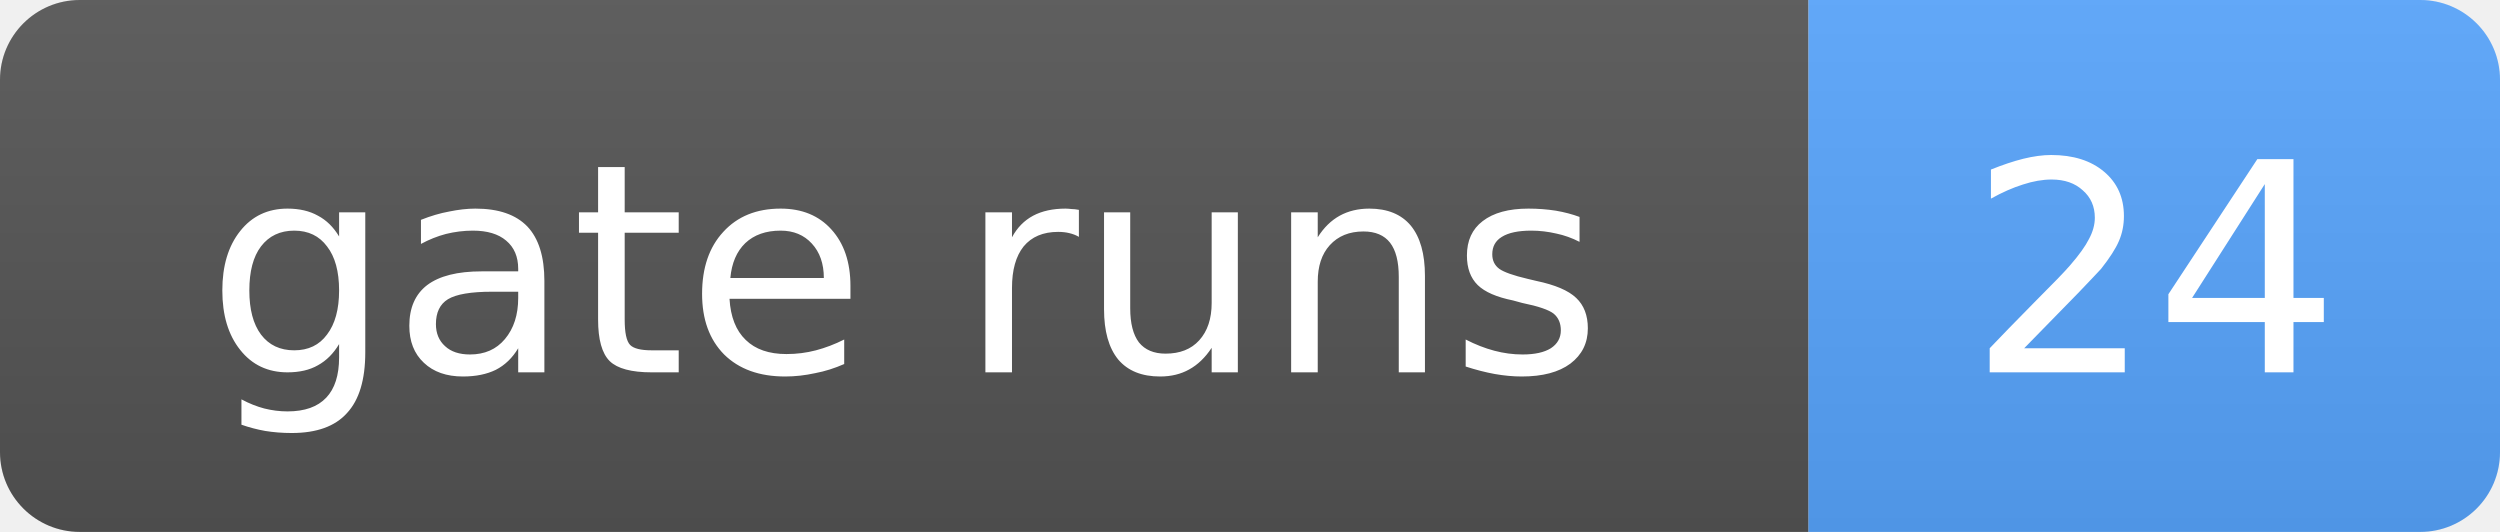
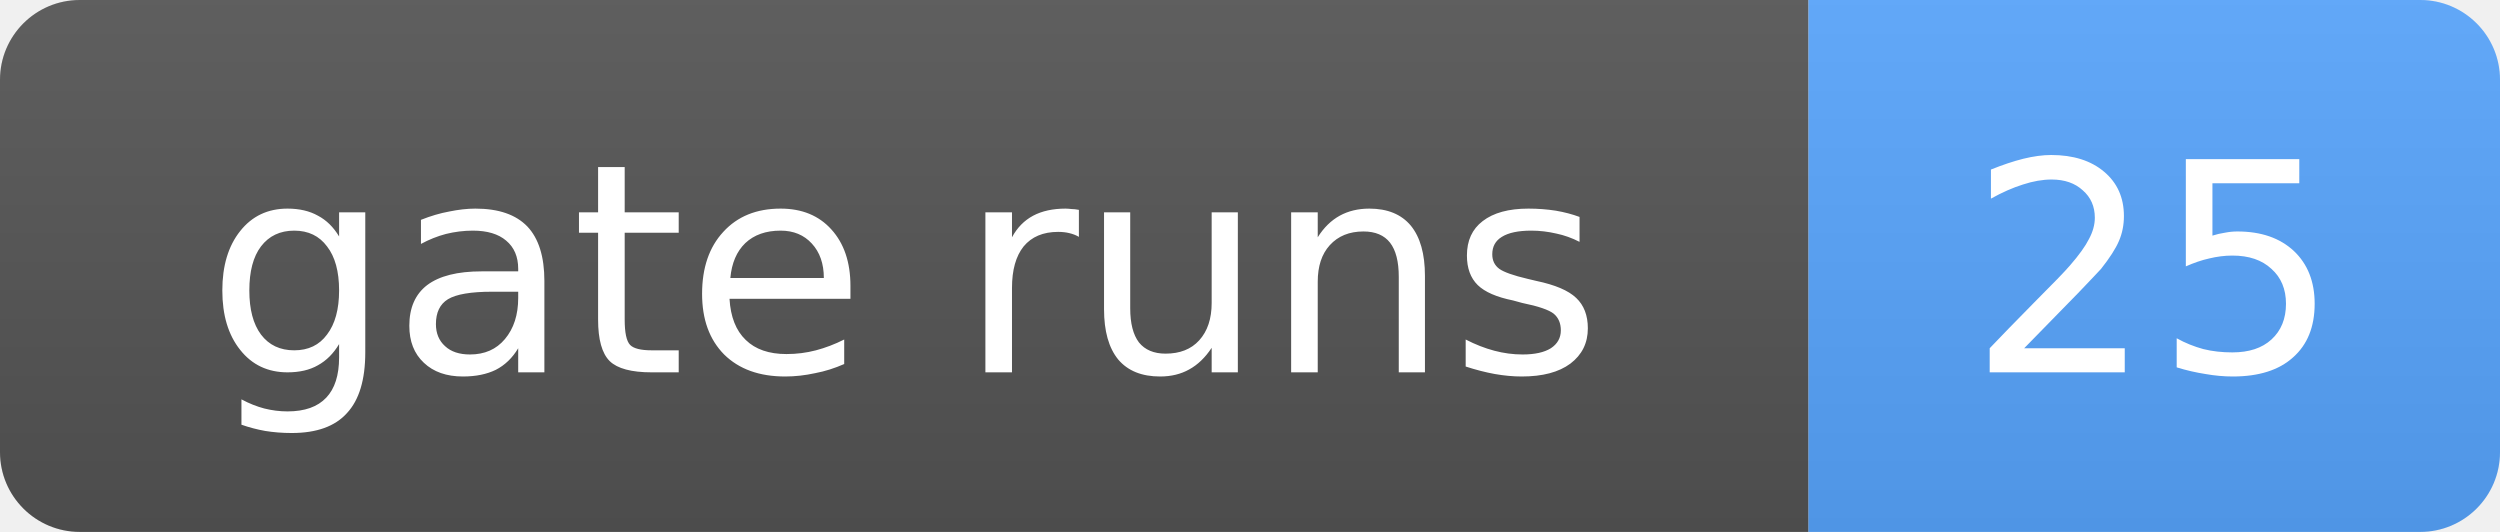
- <svg xmlns="http://www.w3.org/2000/svg" width="94" height="20" role="img" aria-label="gate runs: 24">
+ <svg xmlns="http://www.w3.org/2000/svg" width="94" height="20" role="img" aria-label="gate runs: 25">
  <linearGradient id="s" x2="0" y2="100%">
    <stop offset="0" stop-color="#bbb" stop-opacity=".1" />
    <stop offset="1" stop-opacity=".1" />
  </linearGradient>
  <clipPath id="r">
    <rect width="94" height="20" rx="3" fill="#fff" />
  </clipPath>
  <g clip-path="url(#r)">
    <rect width="68" height="20" fill="#555" />
    <rect x="68" width="26" height="20" fill="#58a6ff" />
    <rect width="94" height="20" fill="url(#s)" />
  </g>
  <g fill="#fff" text-anchor="middle" font-family="Verdana,Geneva,DejaVu Sans,sans-serif" font-size="11">
    <text x="34.0" y="14">gate runs</text>
-     <text x="81.0" y="14">24</text>
+     <text x="81.0" y="14">25</text>
  </g>
</svg>
